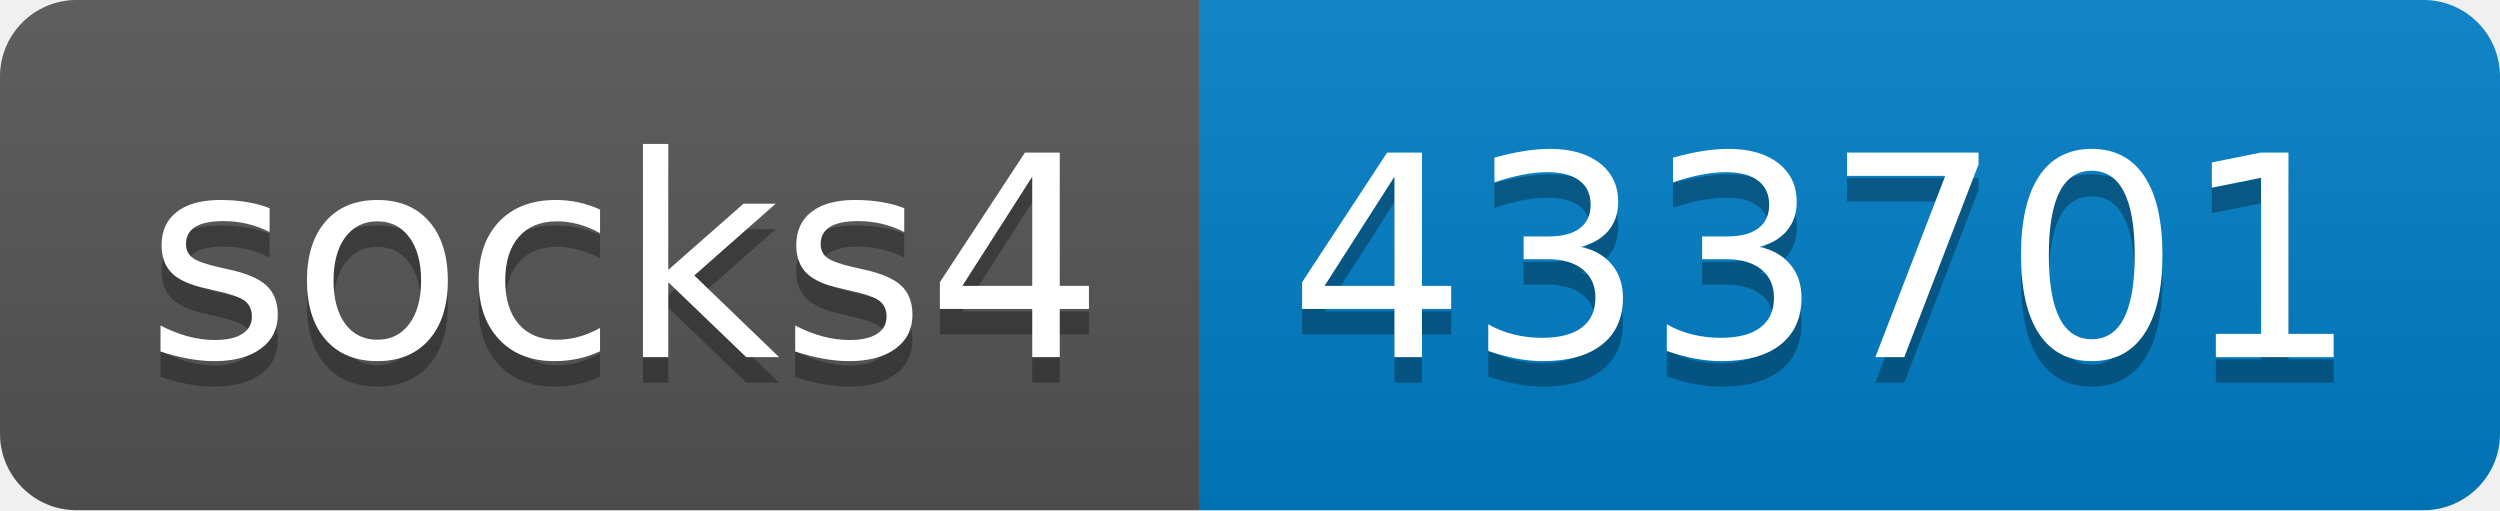
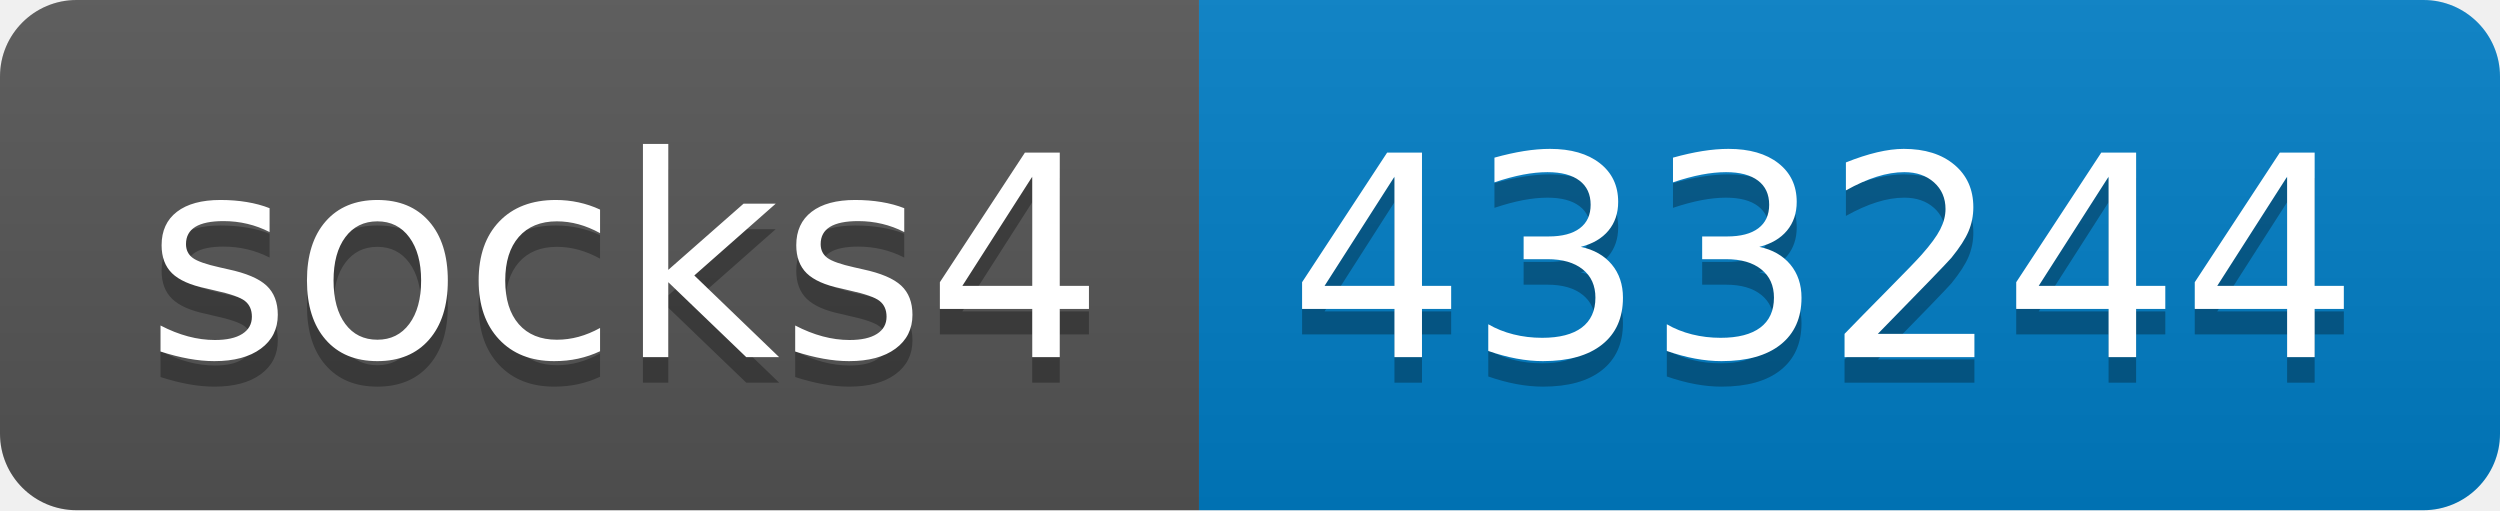
- <svg xmlns="http://www.w3.org/2000/svg" width="98" height="20" role="img" aria-label="socks4: 433701">
+ <svg xmlns="http://www.w3.org/2000/svg" width="98" height="20" role="img" aria-label="socks4: 433244">
  <linearGradient id="s" x2="0" y2="100%">
    <stop offset="0" stop-color="#bbb" stop-opacity=".1" />
    <stop offset="1" stop-opacity=".1" />
  </linearGradient>
  <clipPath id="r">
    <rect width="98" height="20" rx="3" fill="#fff" />
  </clipPath>
  <g clip-path="url(#r)">
    <rect width="47" height="20" fill="#555" />
    <rect x="47" width="51" height="20" fill="#007ec6" />
    <rect width="98" height="20" fill="url(#s)" />
  </g>
  <g fill="#fff" text-anchor="middle" font-family="Verdana,Geneva,DejaVu Sans,sans-serif" text-rendering="geometricPrecision" font-size="110">
    <text aria-hidden="true" x="245" y="150" fill="#010101" fill-opacity=".3" transform="scale(.1)" textLength="370">socks4</text>
    <text x="245" y="140" transform="scale(.1)" fill="#fff" textLength="370">socks4</text>
-     <text aria-hidden="true" x="715" y="150" fill="#010101" fill-opacity=".3" transform="scale(.1)" textLength="410">433701</text>
-     <text x="715" y="140" transform="scale(.1)" fill="#fff" textLength="410">433701</text>
+     <text aria-hidden="true" x="715" y="150" fill="#010101" fill-opacity=".3" transform="scale(.1)" textLength="410">433244</text>
+     <text x="715" y="140" transform="scale(.1)" fill="#fff" textLength="410">433244</text>
  </g>
</svg>
